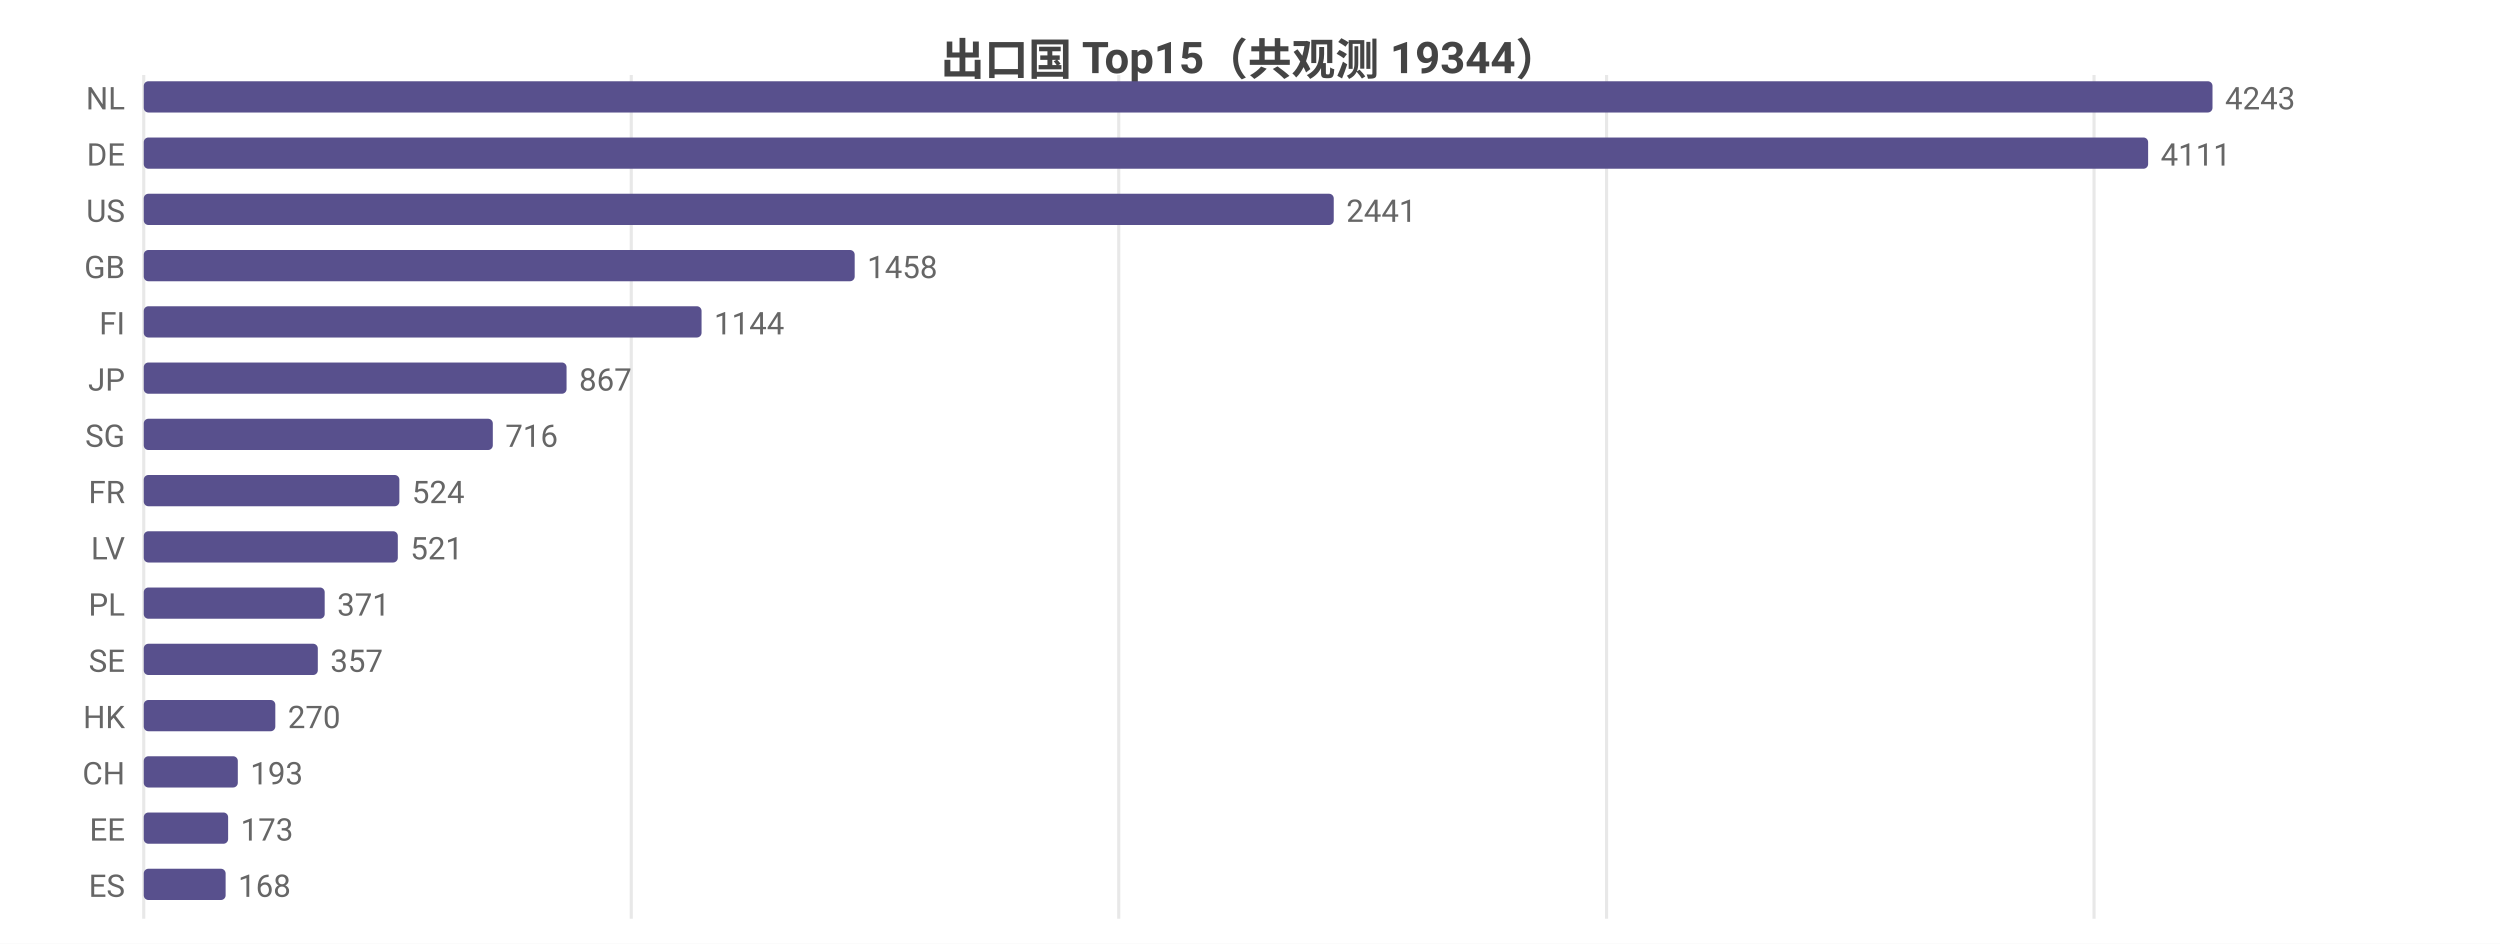
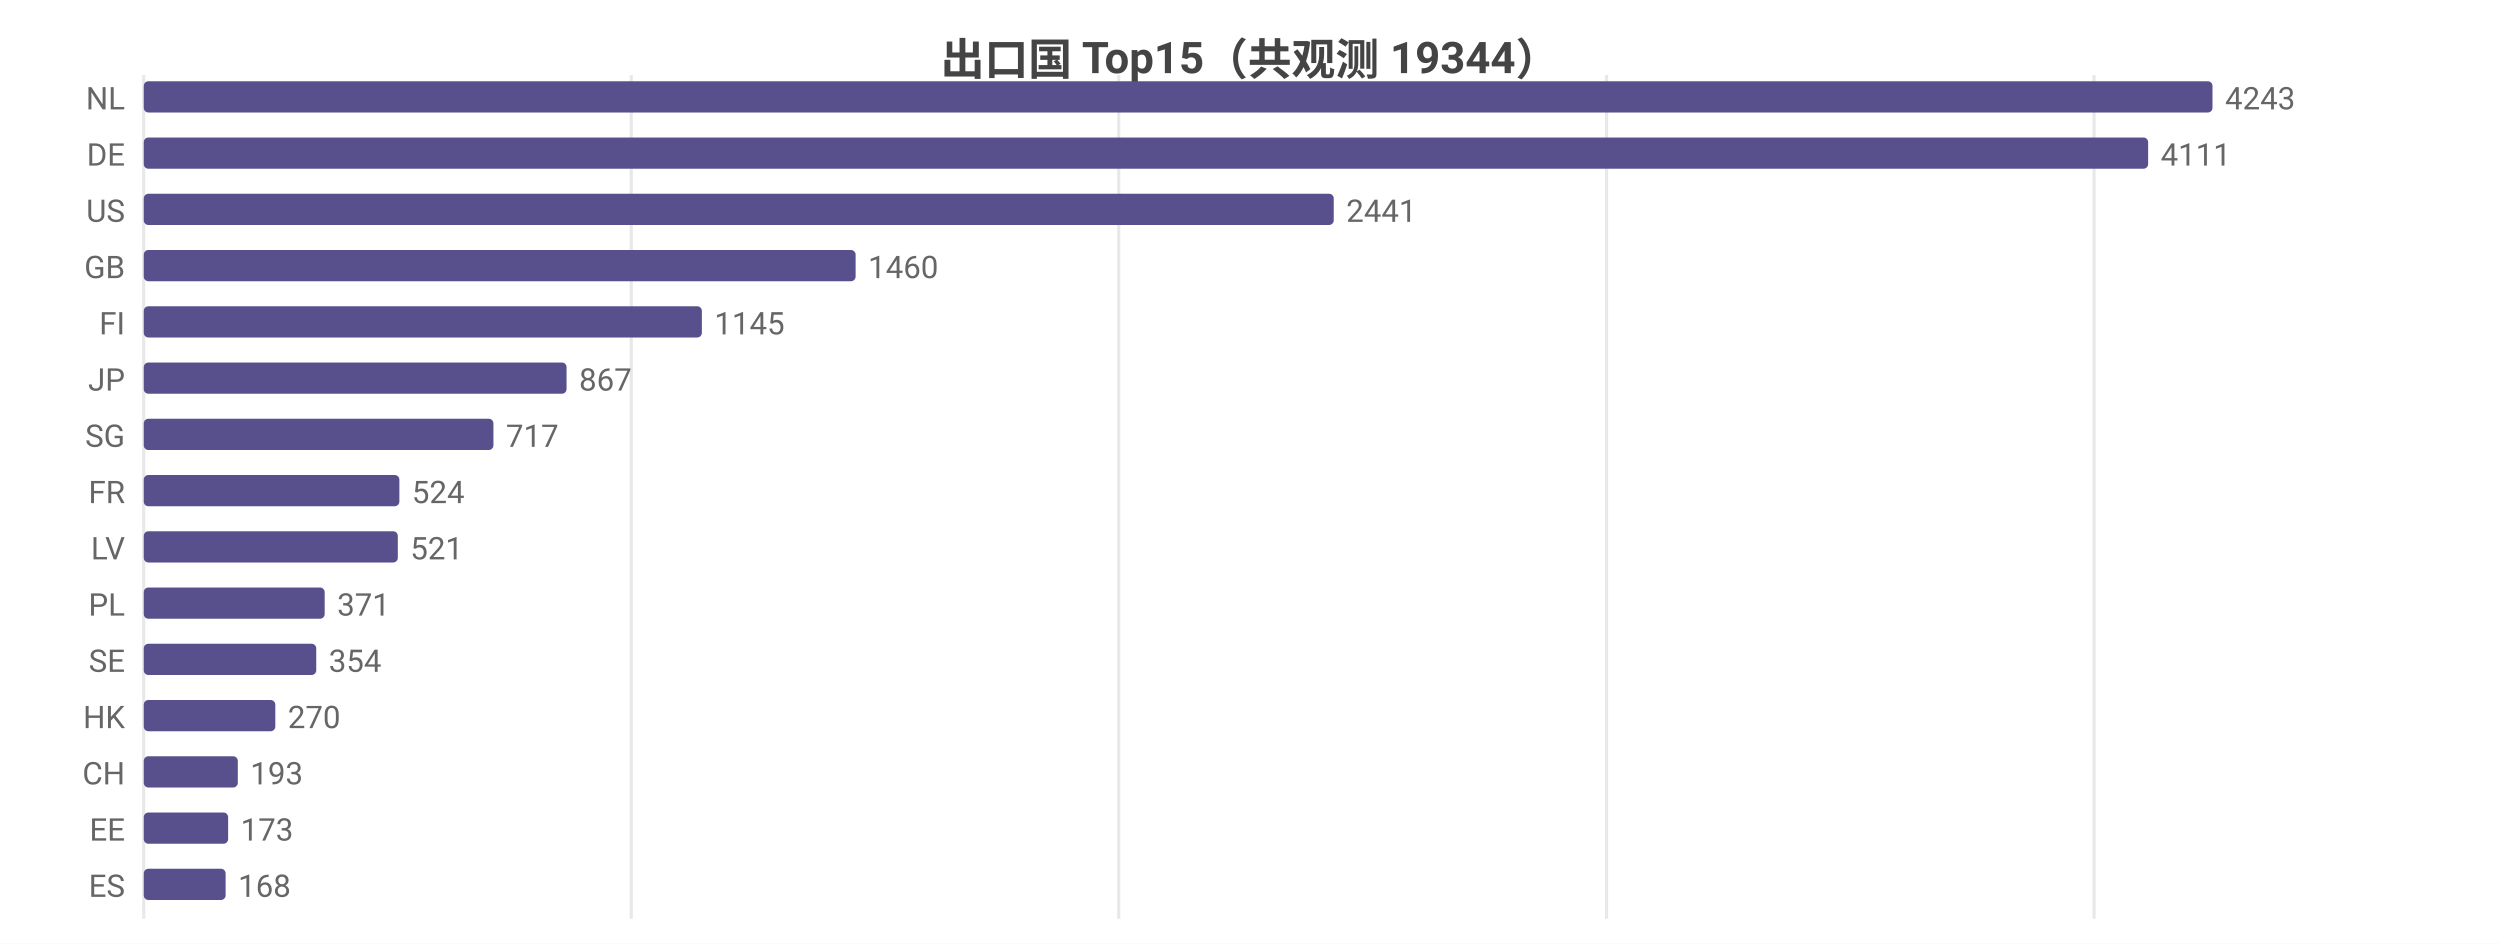
<svg xmlns="http://www.w3.org/2000/svg" width="800" height="302" viewBox="0 0 800 302">
  <rect width="800" height="302" fill="#ffffff" />
  <style>text{font-family:system-ui,-apple-system,'Segoe UI',Roboto,'PingFang SC','Microsoft YaHei','Noto Sans CJK SC',sans-serif}.g{stroke:#e8e8e8;stroke-width:1}.a{stroke:#999;stroke-width:1}.t{font-size:10px;fill:#666}.m{font-size:10px;text-anchor:middle;fill:#666}.e{font-size:10px;text-anchor:end;fill:#666}.l{font-size:11px;fill:#333}.tt{font-size:14px;font-weight:600;text-anchor:middle;fill:#444}.em{font-size:13px;text-anchor:middle;fill:#999}</style>
  <text class="tt" x="400.0" y="24">出口国 Top15（共观测 19344）</text>
  <line class="g" x1="46" y1="24" x2="46" y2="294" />
  <line class="g" x1="202.0" y1="24" x2="202.0" y2="294" />
  <line class="g" x1="358.0" y1="24" x2="358.0" y2="294" />
  <line class="g" x1="514.1" y1="24" x2="514.1" y2="294" />
  <line class="g" x1="670.1" y1="24" x2="670.1" y2="294" />
  <text class="e" x="40" y="35">NL</text>
  <rect x="46" y="26" width="662" height="10" fill="#58508d" rx="1.5" />
  <text class="t" x="712" y="35">4243</text>
  <text class="e" x="40" y="53">DE</text>
  <rect x="46" y="44" width="641.4" height="10" fill="#58508d" rx="1.5" />
  <text class="t" x="691.4" y="53">4111</text>
  <text class="e" x="40" y="71">US</text>
  <rect x="46" y="62" width="380.8" height="10" fill="#58508d" rx="1.5" />
  <text class="t" x="430.8" y="71">2441</text>
  <text class="e" x="40" y="89">GB</text>
-   <rect x="46" y="80" width="227.5" height="10" fill="#58508d" rx="1.5" />
-   <text class="t" x="277.5" y="89">1458</text>
+   <rect x="46" y="80" width="227.8" height="10" fill="#58508d" rx="1.5" />
+   <text class="t" x="277.8" y="89">1460</text>
  <text class="e" x="40" y="107">FI</text>
-   <rect x="46" y="98" width="178.5" height="10" fill="#58508d" rx="1.5" />
-   <text class="t" x="228.5" y="107">1144</text>
+   <rect x="46" y="98" width="178.6" height="10" fill="#58508d" rx="1.5" />
+   <text class="t" x="228.6" y="107">1145</text>
  <text class="e" x="40" y="125">JP</text>
  <rect x="46" y="116" width="135.3" height="10" fill="#58508d" rx="1.5" />
  <text class="t" x="185.3" y="125">867</text>
  <text class="e" x="40" y="143">SG</text>
-   <rect x="46" y="134" width="111.7" height="10" fill="#58508d" rx="1.5" />
-   <text class="t" x="161.7" y="143">716</text>
+   <rect x="46" y="134" width="111.9" height="10" fill="#58508d" rx="1.5" />
+   <text class="t" x="161.9" y="143">717</text>
  <text class="e" x="40" y="161">FR</text>
  <rect x="46" y="152" width="81.8" height="10" fill="#58508d" rx="1.5" />
  <text class="t" x="131.8" y="161">524</text>
  <text class="e" x="40" y="179">LV</text>
  <rect x="46" y="170" width="81.3" height="10" fill="#58508d" rx="1.5" />
  <text class="t" x="131.3" y="179">521</text>
  <text class="e" x="40" y="197">PL</text>
  <rect x="46" y="188" width="57.9" height="10" fill="#58508d" rx="1.5" />
  <text class="t" x="107.9" y="197">371</text>
  <text class="e" x="40" y="215">SE</text>
-   <rect x="46" y="206" width="55.7" height="10" fill="#58508d" rx="1.5" />
-   <text class="t" x="105.7" y="215">357</text>
+   <rect x="46" y="206" width="55.2" height="10" fill="#58508d" rx="1.5" />
+   <text class="t" x="105.2" y="215">354</text>
  <text class="e" x="40" y="233">HK</text>
  <rect x="46" y="224" width="42.1" height="10" fill="#58508d" rx="1.5" />
  <text class="t" x="92.1" y="233">270</text>
  <text class="e" x="40" y="251">CH</text>
  <rect x="46" y="242" width="30.1" height="10" fill="#58508d" rx="1.5" />
  <text class="t" x="80.1" y="251">193</text>
  <text class="e" x="40" y="269">EE</text>
  <rect x="46" y="260" width="27.0" height="10" fill="#58508d" rx="1.5" />
  <text class="t" x="77.0" y="269">173</text>
  <text class="e" x="40" y="287">ES</text>
  <rect x="46" y="278" width="26.2" height="10" fill="#58508d" rx="1.5" />
  <text class="t" x="76.2" y="287">168</text>
</svg>
